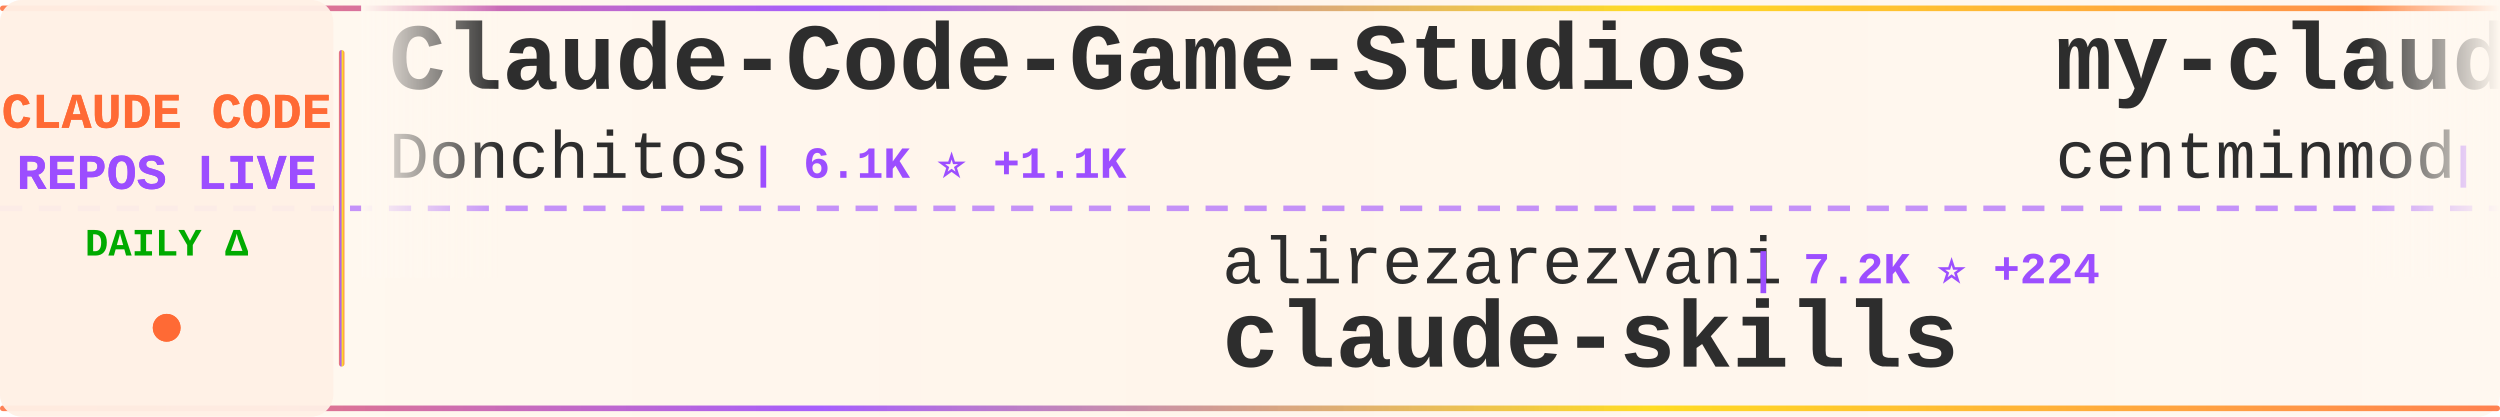
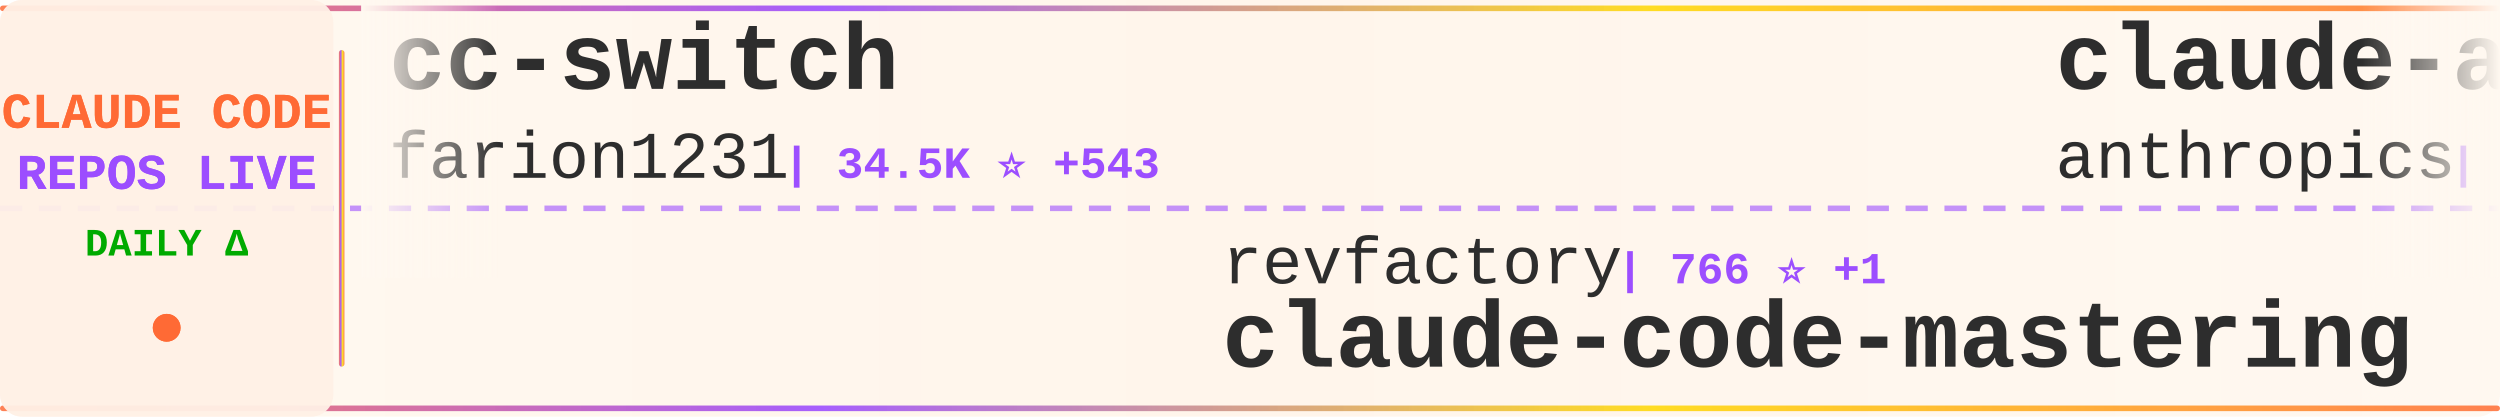
<svg xmlns="http://www.w3.org/2000/svg" width="900" height="150">
  <defs>
    <linearGradient id="tickerBg" x1="0%" y1="0%" x2="100%" y2="0%">
      <stop offset="0%" style="stop-color:#fff8f0;stop-opacity:0.98" />
      <stop offset="50%" style="stop-color:#fff5eb;stop-opacity:1" />
      <stop offset="100%" style="stop-color:#fff8f0;stop-opacity:0.98" />
    </linearGradient>
    <linearGradient id="borderGrad" x1="0%" y1="0%" x2="100%" y2="0%">
      <stop offset="0%" style="stop-color:#FF6B35;stop-opacity:0.85">
        <animate attributeName="stop-opacity" values="0.85;1;0.85" dur="2s" repeatCount="indefinite" />
      </stop>
      <stop offset="33%" style="stop-color:#9C4EFF;stop-opacity:0.9">
        <animate attributeName="stop-opacity" values="0.9;1;0.9" dur="2.2s" repeatCount="indefinite" />
      </stop>
      <stop offset="66%" style="stop-color:#FFD700;stop-opacity:0.85">
        <animate attributeName="stop-opacity" values="0.85;1;0.85" dur="1.8s" repeatCount="indefinite" />
      </stop>
      <stop offset="100%" style="stop-color:#FF6B35;stop-opacity:0.85">
        <animate attributeName="stop-opacity" values="0.85;1;0.85" dur="2s" repeatCount="indefinite" />
      </stop>
    </linearGradient>
    <filter id="textGlow">
      <feGaussianBlur stdDeviation="0.15" result="coloredBlur" />
      <feMerge>
        <feMergeNode in="coloredBlur" />
        <feMergeNode in="SourceGraphic" />
      </feMerge>
    </filter>
    <filter id="metricGlow">
      <feGaussianBlur stdDeviation="0.2" result="coloredBlur" />
      <feMerge>
        <feMergeNode in="coloredBlur" />
        <feMergeNode in="SourceGraphic" />
      </feMerge>
    </filter>
    <linearGradient id="leftFade" x1="0%" y1="0%" x2="100%" y2="0%">
      <stop offset="0%" style="stop-color:#fff8f0;stop-opacity:1" />
      <stop offset="100%" style="stop-color:#fff8f0;stop-opacity:0" />
    </linearGradient>
    <linearGradient id="rightFade" x1="0%" y1="0%" x2="100%" y2="0%">
      <stop offset="0%" style="stop-color:#fff8f0;stop-opacity:0" />
      <stop offset="100%" style="stop-color:#fff8f0;stop-opacity:1" />
    </linearGradient>
  </defs>
  <rect width="900" height="150" fill="url(#tickerBg)" rx="8" />
  <rect x="0" y="2" width="900" height="2" fill="url(#borderGrad)" rx="1" />
  <rect x="0" y="146" width="900" height="2" fill="url(#borderGrad)" rx="1" />
  <line x1="0" y1="75" x2="900" y2="75" stroke="#9C4EFF" stroke-width="2" stroke-dasharray="8 6" opacity="0.6" />
  <rect x="0" y="0" width="120" height="150" fill="#fff0e6" opacity="0.95" rx="8" />
  <text x="60" y="46" font-family="'Courier New', monospace" font-size="18" font-weight="bold" fill="#FF6B35" text-anchor="middle" filter="url(#textGlow)">
    CLAUDE CODE
  </text>
  <text x="60" y="68" font-family="'Courier New', monospace" font-size="18" font-weight="bold" fill="#9C4EFF" text-anchor="middle" filter="url(#textGlow)">
    REPOS LIVE
  </text>
  <text x="60" y="92" font-family="'Courier New', monospace" font-size="14" font-weight="bold" fill="#00aa00" text-anchor="middle">
    DAILY Δ
  </text>
  <circle cx="60" cy="118" r="5" fill="#FF6B35" filter="url(#metricGlow)">
    <animate attributeName="r" values="4;6;4" dur="1.5s" repeatCount="indefinite" />
    <animate attributeName="opacity" values="0.6;1;0.6" dur="1.5s" repeatCount="indefinite" />
  </circle>
  <rect x="122" y="18" width="2" height="114" fill="url(#borderGrad)" rx="1" />
  <clipPath id="tickerClip">
    <rect x="130" y="0" width="770" height="150" />
  </clipPath>
  <g clip-path="url(#tickerClip)">
    <g id="tickerItems">
      <animateTransform attributeName="transform" attributeType="XML" type="translate" from="0 0" to="-3000 0" dur="54s" repeatCount="indefinite" />
      <g transform="translate(0, 0)">
-         <text x="140" y="32" font-family="'Courier New', monospace" font-size="34" font-weight="bold" fill="#2d2d2d">Claude-Code-Game-Studios</text>
-         <text x="140" y="64" font-family="'Courier New', monospace" font-size="24" font-weight="normal" fill="#2d2d2d" opacity="1.0">Donchitos</text>
-         <text x="270" y="64" font-family="'Courier New', monospace" font-size="16" font-weight="bold" fill="#9C4EFF"> | 6.1K ⭐ +1.1K</text>
+         <text x="140" y="32" font-family="'Courier New', monospace" font-size="34" font-weight="bold" fill="#2d2d2d">cc-switch</text>
+         <text x="140" y="64" font-family="'Courier New', monospace" font-size="24" font-weight="normal" fill="#2d2d2d" opacity="1.0">farion1231</text>
+         <text x="282" y="64" font-family="'Courier New', monospace" font-size="16" font-weight="bold" fill="#9C4EFF"> | 34.5K ⭐ +543</text>
      </g>
      <g transform="translate(300, 0)">
-         <text x="140" y="102" font-family="'Courier New', monospace" font-size="24" font-weight="normal" fill="#2d2d2d" opacity="1.0">alirezarezvani</text>
-         <text x="330" y="102" font-family="'Courier New', monospace" font-size="16" font-weight="bold" fill="#9C4EFF"> | 7.2K ⭐ +224</text>
-         <text x="140" y="132" font-family="'Courier New', monospace" font-size="34" font-weight="bold" fill="#2d2d2d">claude-skills</text>
+         <text x="140" y="102" font-family="'Courier New', monospace" font-size="24" font-weight="normal" fill="#2d2d2d" opacity="1.0">revfactory</text>
+         <text x="282" y="102" font-family="'Courier New', monospace" font-size="16" font-weight="bold" fill="#9C4EFF"> | 766 ⭐ +1</text>
+         <text x="140" y="132" font-family="'Courier New', monospace" font-size="34" font-weight="bold" fill="#2d2d2d">claude-code-mastering</text>
      </g>
      <g transform="translate(600, 0)">
-         <text x="140" y="32" font-family="'Courier New', monospace" font-size="34" font-weight="bold" fill="#2d2d2d">my-claude-code-setup</text>
-         <text x="140" y="64" font-family="'Courier New', monospace" font-size="24" font-weight="normal" fill="#2d2d2d" opacity="1.0">centminmod</text>
-         <text x="282" y="64" font-family="'Courier New', monospace" font-size="16" font-weight="bold" fill="#9C4EFF"> | 2.1K ⭐ +5</text>
+         <text x="140" y="32" font-family="'Courier New', monospace" font-size="34" font-weight="bold" fill="#2d2d2d">claude-agent-sdk-demos</text>
+         <text x="140" y="64" font-family="'Courier New', monospace" font-size="24" font-weight="normal" fill="#2d2d2d" opacity="1.0">anthropics</text>
+         <text x="282" y="64" font-family="'Courier New', monospace" font-size="16" font-weight="bold" fill="#9C4EFF"> | 2.0K ⭐ +50</text>
      </g>
      <g transform="translate(900, 0)">
-         <text x="140" y="102" font-family="'Courier New', monospace" font-size="24" font-weight="normal" fill="#2d2d2d" opacity="1.0">qwibitai</text>
-         <text x="258" y="102" font-family="'Courier New', monospace" font-size="16" font-weight="bold" fill="#9C4EFF"> | 25.6K ⭐ +160</text>
-         <text x="140" y="132" font-family="'Courier New', monospace" font-size="34" font-weight="bold" fill="#2d2d2d">nanoclaw</text>
+         <text x="140" y="102" font-family="'Courier New', monospace" font-size="24" font-weight="normal" fill="#2d2d2d" opacity="1.0">Cranot</text>
+         <text x="234" y="102" font-family="'Courier New', monospace" font-size="16" font-weight="bold" fill="#9C4EFF"> | 2.5K ⭐ +3</text>
+         <text x="140" y="132" font-family="'Courier New', monospace" font-size="34" font-weight="bold" fill="#2d2d2d">claude-code-guide</text>
      </g>
      <g transform="translate(1200, 0)">
-         <text x="140" y="32" font-family="'Courier New', monospace" font-size="34" font-weight="bold" fill="#2d2d2d">oh-my-claudecode</text>
-         <text x="140" y="64" font-family="'Courier New', monospace" font-size="24" font-weight="normal" fill="#2d2d2d" opacity="1.0">Yeachan-Heo</text>
-         <text x="294" y="64" font-family="'Courier New', monospace" font-size="16" font-weight="bold" fill="#9C4EFF"> | 12.6K ⭐ +961</text>
+         <text x="140" y="32" font-family="'Courier New', monospace" font-size="34" font-weight="bold" fill="#2d2d2d">claudecodeui</text>
+         <text x="140" y="64" font-family="'Courier New', monospace" font-size="24" font-weight="normal" fill="#2d2d2d" opacity="1.0">siteboon</text>
+         <text x="258" y="64" font-family="'Courier New', monospace" font-size="16" font-weight="bold" fill="#9C4EFF"> | 9.0K ⭐ +35</text>
      </g>
      <g transform="translate(1500, 0)">
-         <text x="140" y="102" font-family="'Courier New', monospace" font-size="24" font-weight="normal" fill="#2d2d2d" opacity="1.0">zebbern</text>
-         <text x="246" y="102" font-family="'Courier New', monospace" font-size="16" font-weight="bold" fill="#9C4EFF"> | 3.7K ⭐ +8</text>
-         <text x="140" y="132" font-family="'Courier New', monospace" font-size="34" font-weight="bold" fill="#2d2d2d">claude-code-guide</text>
+         <text x="140" y="102" font-family="'Courier New', monospace" font-size="24" font-weight="normal" fill="#2d2d2d" opacity="1.0">anthropics</text>
+         <text x="282" y="102" font-family="'Courier New', monospace" font-size="16" font-weight="bold" fill="#9C4EFF"> | 83.6K ⭐ +411</text>
+         <text x="140" y="132" font-family="'Courier New', monospace" font-size="34" font-weight="bold" fill="#2d2d2d">claude-code</text>
      </g>
      <g transform="translate(1800, 0)">
-         <text x="140" y="32" font-family="'Courier New', monospace" font-size="34" font-weight="bold" fill="#2d2d2d">claude-code-viewer</text>
-         <text x="140" y="64" font-family="'Courier New', monospace" font-size="24" font-weight="normal" fill="#2d2d2d" opacity="1.0">d-kimuson</text>
-         <text x="270" y="64" font-family="'Courier New', monospace" font-size="16" font-weight="bold" fill="#9C4EFF"> | 1.0K ⭐ +6</text>
+         <text x="140" y="32" font-family="'Courier New', monospace" font-size="34" font-weight="bold" fill="#2d2d2d">claude-code-settings</text>
+         <text x="140" y="64" font-family="'Courier New', monospace" font-size="24" font-weight="normal" fill="#2d2d2d" opacity="1.0">feiskyer</text>
+         <text x="258" y="64" font-family="'Courier New', monospace" font-size="16" font-weight="bold" fill="#9C4EFF"> | 1.4K ⭐ +5</text>
      </g>
      <g transform="translate(2100, 0)">
-         <text x="140" y="102" font-family="'Courier New', monospace" font-size="24" font-weight="normal" fill="#2d2d2d" opacity="1.0">sickn33</text>
-         <text x="246" y="102" font-family="'Courier New', monospace" font-size="16" font-weight="bold" fill="#9C4EFF"> | 27.6K ⭐ +236</text>
-         <text x="140" y="132" font-family="'Courier New', monospace" font-size="34" font-weight="bold" fill="#2d2d2d">antigravity-awesome-skil...</text>
+         <text x="140" y="102" font-family="'Courier New', monospace" font-size="24" font-weight="normal" fill="#2d2d2d" opacity="1.0">opactorai</text>
+         <text x="270" y="102" font-family="'Courier New', monospace" font-size="16" font-weight="bold" fill="#9C4EFF"> | 3.8K ⭐</text>
+         <text x="140" y="132" font-family="'Courier New', monospace" font-size="34" font-weight="bold" fill="#2d2d2d">Claudable</text>
      </g>
      <g transform="translate(2400, 0)">
-         <text x="140" y="32" font-family="'Courier New', monospace" font-size="34" font-weight="bold" fill="#2d2d2d">claude-code-router</text>
-         <text x="140" y="64" font-family="'Courier New', monospace" font-size="24" font-weight="normal" fill="#2d2d2d" opacity="1.0">musistudio</text>
-         <text x="282" y="64" font-family="'Courier New', monospace" font-size="16" font-weight="bold" fill="#9C4EFF"> | 30.5K ⭐ +60</text>
+         <text x="140" y="32" font-family="'Courier New', monospace" font-size="34" font-weight="bold" fill="#2d2d2d">idea-claude-code-gui</text>
+         <text x="140" y="64" font-family="'Courier New', monospace" font-size="24" font-weight="normal" fill="#2d2d2d" opacity="1.0">zhukunpenglinyutong</text>
+         <text x="390" y="64" font-family="'Courier New', monospace" font-size="16" font-weight="bold" fill="#9C4EFF"> | 2.2K ⭐ +22</text>
      </g>
      <g transform="translate(2700, 0)">
-         <text x="140" y="102" font-family="'Courier New', monospace" font-size="24" font-weight="normal" fill="#2d2d2d" opacity="1.0">MadAppGang</text>
-         <text x="282" y="102" font-family="'Courier New', monospace" font-size="16" font-weight="bold" fill="#9C4EFF"> | 247 ⭐</text>
-         <text x="140" y="132" font-family="'Courier New', monospace" font-size="34" font-weight="bold" fill="#2d2d2d">claude-code</text>
+         <text x="140" y="102" font-family="'Courier New', monospace" font-size="24" font-weight="normal" fill="#2d2d2d" opacity="1.0">affaan-m</text>
+         <text x="258" y="102" font-family="'Courier New', monospace" font-size="16" font-weight="bold" fill="#9C4EFF"> | 112.3K ⭐ +2.0K</text>
+         <text x="140" y="132" font-family="'Courier New', monospace" font-size="34" font-weight="bold" fill="#2d2d2d">everything-claude-code</text>
      </g>
      <g transform="translate(3000, 0)">
-         <text x="140" y="32" font-family="'Courier New', monospace" font-size="34" font-weight="bold" fill="#2d2d2d">Claude-Code-Game-Studios</text>
-         <text x="140" y="64" font-family="'Courier New', monospace" font-size="24" font-weight="normal" fill="#2d2d2d" opacity="1.0">Donchitos</text>
-         <text x="270" y="64" font-family="'Courier New', monospace" font-size="16" font-weight="bold" fill="#9C4EFF"> | 6.1K ⭐ +1.1K</text>
+         <text x="140" y="32" font-family="'Courier New', monospace" font-size="34" font-weight="bold" fill="#2d2d2d">cc-switch</text>
+         <text x="140" y="64" font-family="'Courier New', monospace" font-size="24" font-weight="normal" fill="#2d2d2d" opacity="1.0">farion1231</text>
+         <text x="282" y="64" font-family="'Courier New', monospace" font-size="16" font-weight="bold" fill="#9C4EFF"> | 34.5K ⭐ +543</text>
      </g>
      <g transform="translate(3300, 0)">
-         <text x="140" y="102" font-family="'Courier New', monospace" font-size="24" font-weight="normal" fill="#2d2d2d" opacity="1.0">alirezarezvani</text>
-         <text x="330" y="102" font-family="'Courier New', monospace" font-size="16" font-weight="bold" fill="#9C4EFF"> | 7.2K ⭐ +224</text>
-         <text x="140" y="132" font-family="'Courier New', monospace" font-size="34" font-weight="bold" fill="#2d2d2d">claude-skills</text>
+         <text x="140" y="102" font-family="'Courier New', monospace" font-size="24" font-weight="normal" fill="#2d2d2d" opacity="1.0">revfactory</text>
+         <text x="282" y="102" font-family="'Courier New', monospace" font-size="16" font-weight="bold" fill="#9C4EFF"> | 766 ⭐ +1</text>
+         <text x="140" y="132" font-family="'Courier New', monospace" font-size="34" font-weight="bold" fill="#2d2d2d">claude-code-mastering</text>
      </g>
      <g transform="translate(3600, 0)">
-         <text x="140" y="32" font-family="'Courier New', monospace" font-size="34" font-weight="bold" fill="#2d2d2d">my-claude-code-setup</text>
-         <text x="140" y="64" font-family="'Courier New', monospace" font-size="24" font-weight="normal" fill="#2d2d2d" opacity="1.0">centminmod</text>
-         <text x="282" y="64" font-family="'Courier New', monospace" font-size="16" font-weight="bold" fill="#9C4EFF"> | 2.1K ⭐ +5</text>
+         <text x="140" y="32" font-family="'Courier New', monospace" font-size="34" font-weight="bold" fill="#2d2d2d">claude-agent-sdk-demos</text>
+         <text x="140" y="64" font-family="'Courier New', monospace" font-size="24" font-weight="normal" fill="#2d2d2d" opacity="1.0">anthropics</text>
+         <text x="282" y="64" font-family="'Courier New', monospace" font-size="16" font-weight="bold" fill="#9C4EFF"> | 2.0K ⭐ +50</text>
      </g>
      <g transform="translate(3900, 0)">
-         <text x="140" y="102" font-family="'Courier New', monospace" font-size="24" font-weight="normal" fill="#2d2d2d" opacity="1.0">qwibitai</text>
-         <text x="258" y="102" font-family="'Courier New', monospace" font-size="16" font-weight="bold" fill="#9C4EFF"> | 25.6K ⭐ +160</text>
-         <text x="140" y="132" font-family="'Courier New', monospace" font-size="34" font-weight="bold" fill="#2d2d2d">nanoclaw</text>
+         <text x="140" y="102" font-family="'Courier New', monospace" font-size="24" font-weight="normal" fill="#2d2d2d" opacity="1.0">Cranot</text>
+         <text x="234" y="102" font-family="'Courier New', monospace" font-size="16" font-weight="bold" fill="#9C4EFF"> | 2.5K ⭐ +3</text>
+         <text x="140" y="132" font-family="'Courier New', monospace" font-size="34" font-weight="bold" fill="#2d2d2d">claude-code-guide</text>
      </g>
    </g>
  </g>
  <rect x="130" y="0" width="50" height="100" fill="url(#leftFade)" />
  <rect x="850" y="0" width="50" height="100" fill="url(#rightFade)" />
</svg>
